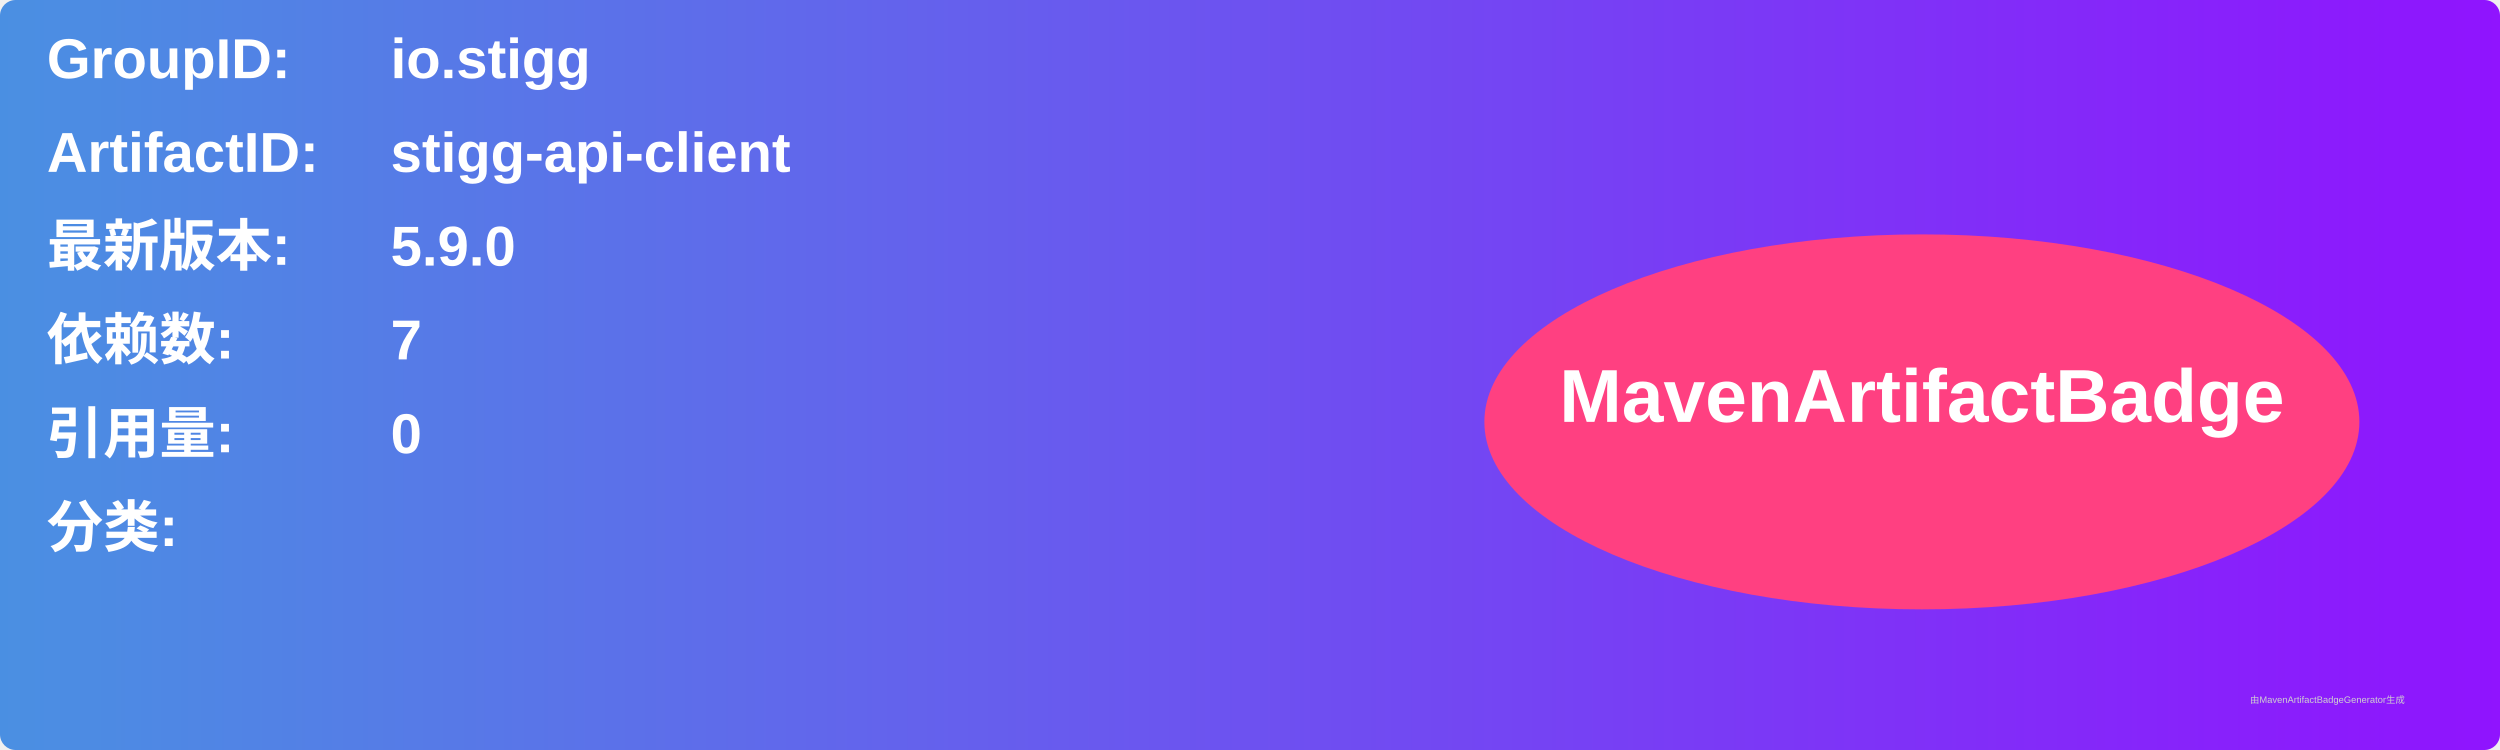
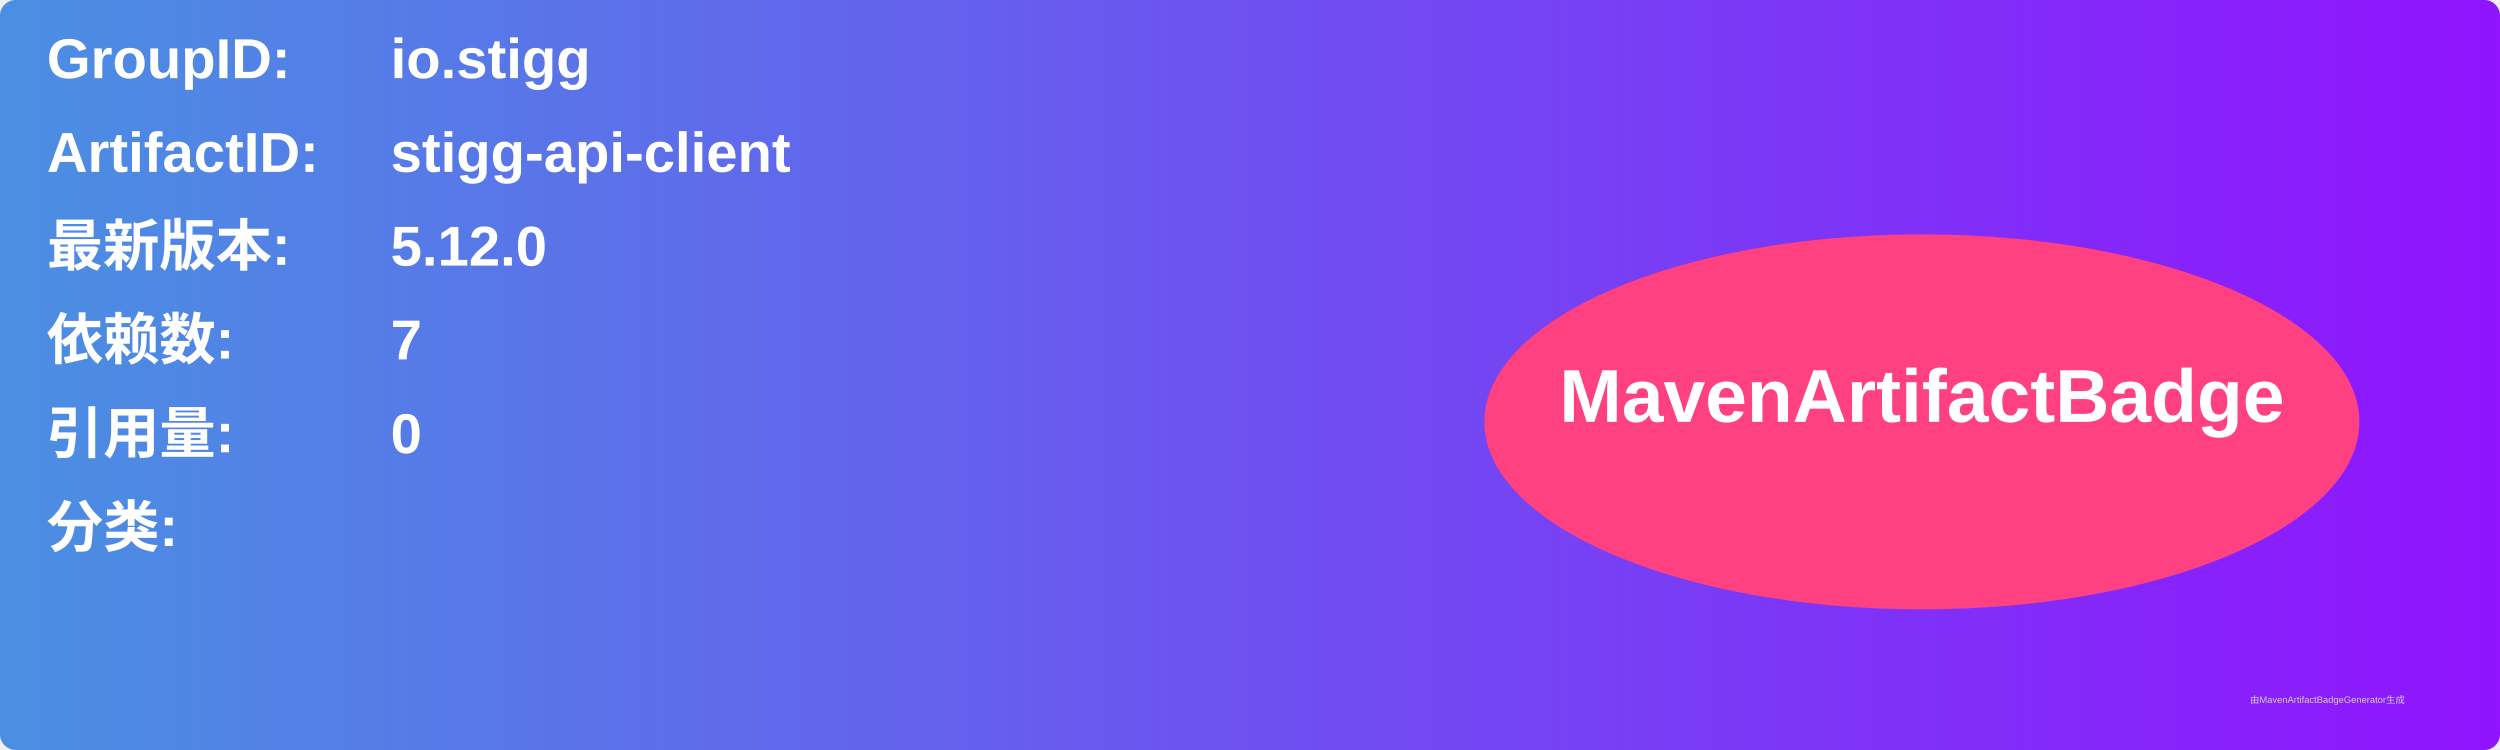
<svg xmlns="http://www.w3.org/2000/svg" width="800" height="240" viewBox="0 0 800 240">
  <linearGradient id="grad" x1="0%" y1="0%" x2="100%" y2="0%">
    <stop offset="0%" stop-color="#4a90e2" />
    <stop offset="100%" stop-color="#9013fe" />
  </linearGradient>
  <rect width="100%" height="100%" rx="5" ry="5" fill="url(#grad)" />
  <g transform="translate(15, 15)">
    <text x="0" y="10" font-family="Arial" font-size="18" fill="white" font-weight="bold" width="260">GroupID:</text>
    <text x="110" y="10" font-family="Arial" font-size="18" fill="white" font-weight="bold" width="460">io.stigg</text>
    <text x="0" y="40" font-family="Arial" font-size="18" fill="white" font-weight="bold" width="260">ArtifactID:</text>
    <text x="110" y="40" font-family="Arial" font-size="18" fill="white" font-weight="bold" width="460">stigg-api-client</text>
    <text x="0" y="70" font-family="Arial" font-size="18" fill="white" font-weight="bold">最新版本:</text>
    <text x="110" y="70" font-family="Arial" font-size="18" fill="white" font-weight="bold">
-       <tspan font-weight="bold">5.9.0</tspan>
+       <tspan font-weight="bold">5.12.0</tspan>
    </text>
    <text x="0" y="100" font-family="Arial" font-size="18" fill="white" font-weight="bold">依赖数: </text>
    <text x="110" y="100" font-family="Arial" font-size="18" fill="white">
      <tspan font-weight="bold">7</tspan>
    </text>
    <text x="0" y="130" font-family="Arial" font-size="18" fill="white" font-weight="bold">引用量: </text>
    <text x="110" y="130" font-family="Arial" font-size="18" fill="white">
      <tspan font-weight="bold">0</tspan>
    </text>
    <text x="0" y="160" font-family="Arial" font-size="18" fill="white" font-weight="bold">分类:</text>
    <text x="10" y="190" font-family="Arial" font-size="10" fill="white">
      <tspan font-weight="bold" />
    </text>
    <ellipse cx="600" cy="120" rx="140" ry="60" fill="#ff4081" />
    <text x="600" y="120" text-anchor="middle" font-family="Arial" font-size="24" fill="white" font-weight="bold">MavenArtifactBadge</text>
  </g>
  <text x="720" y="225" font-family="Arial" font-size="3" fill="#d0d0d0">由MavenArtifactBadgeGenerator生成</text>
</svg>
